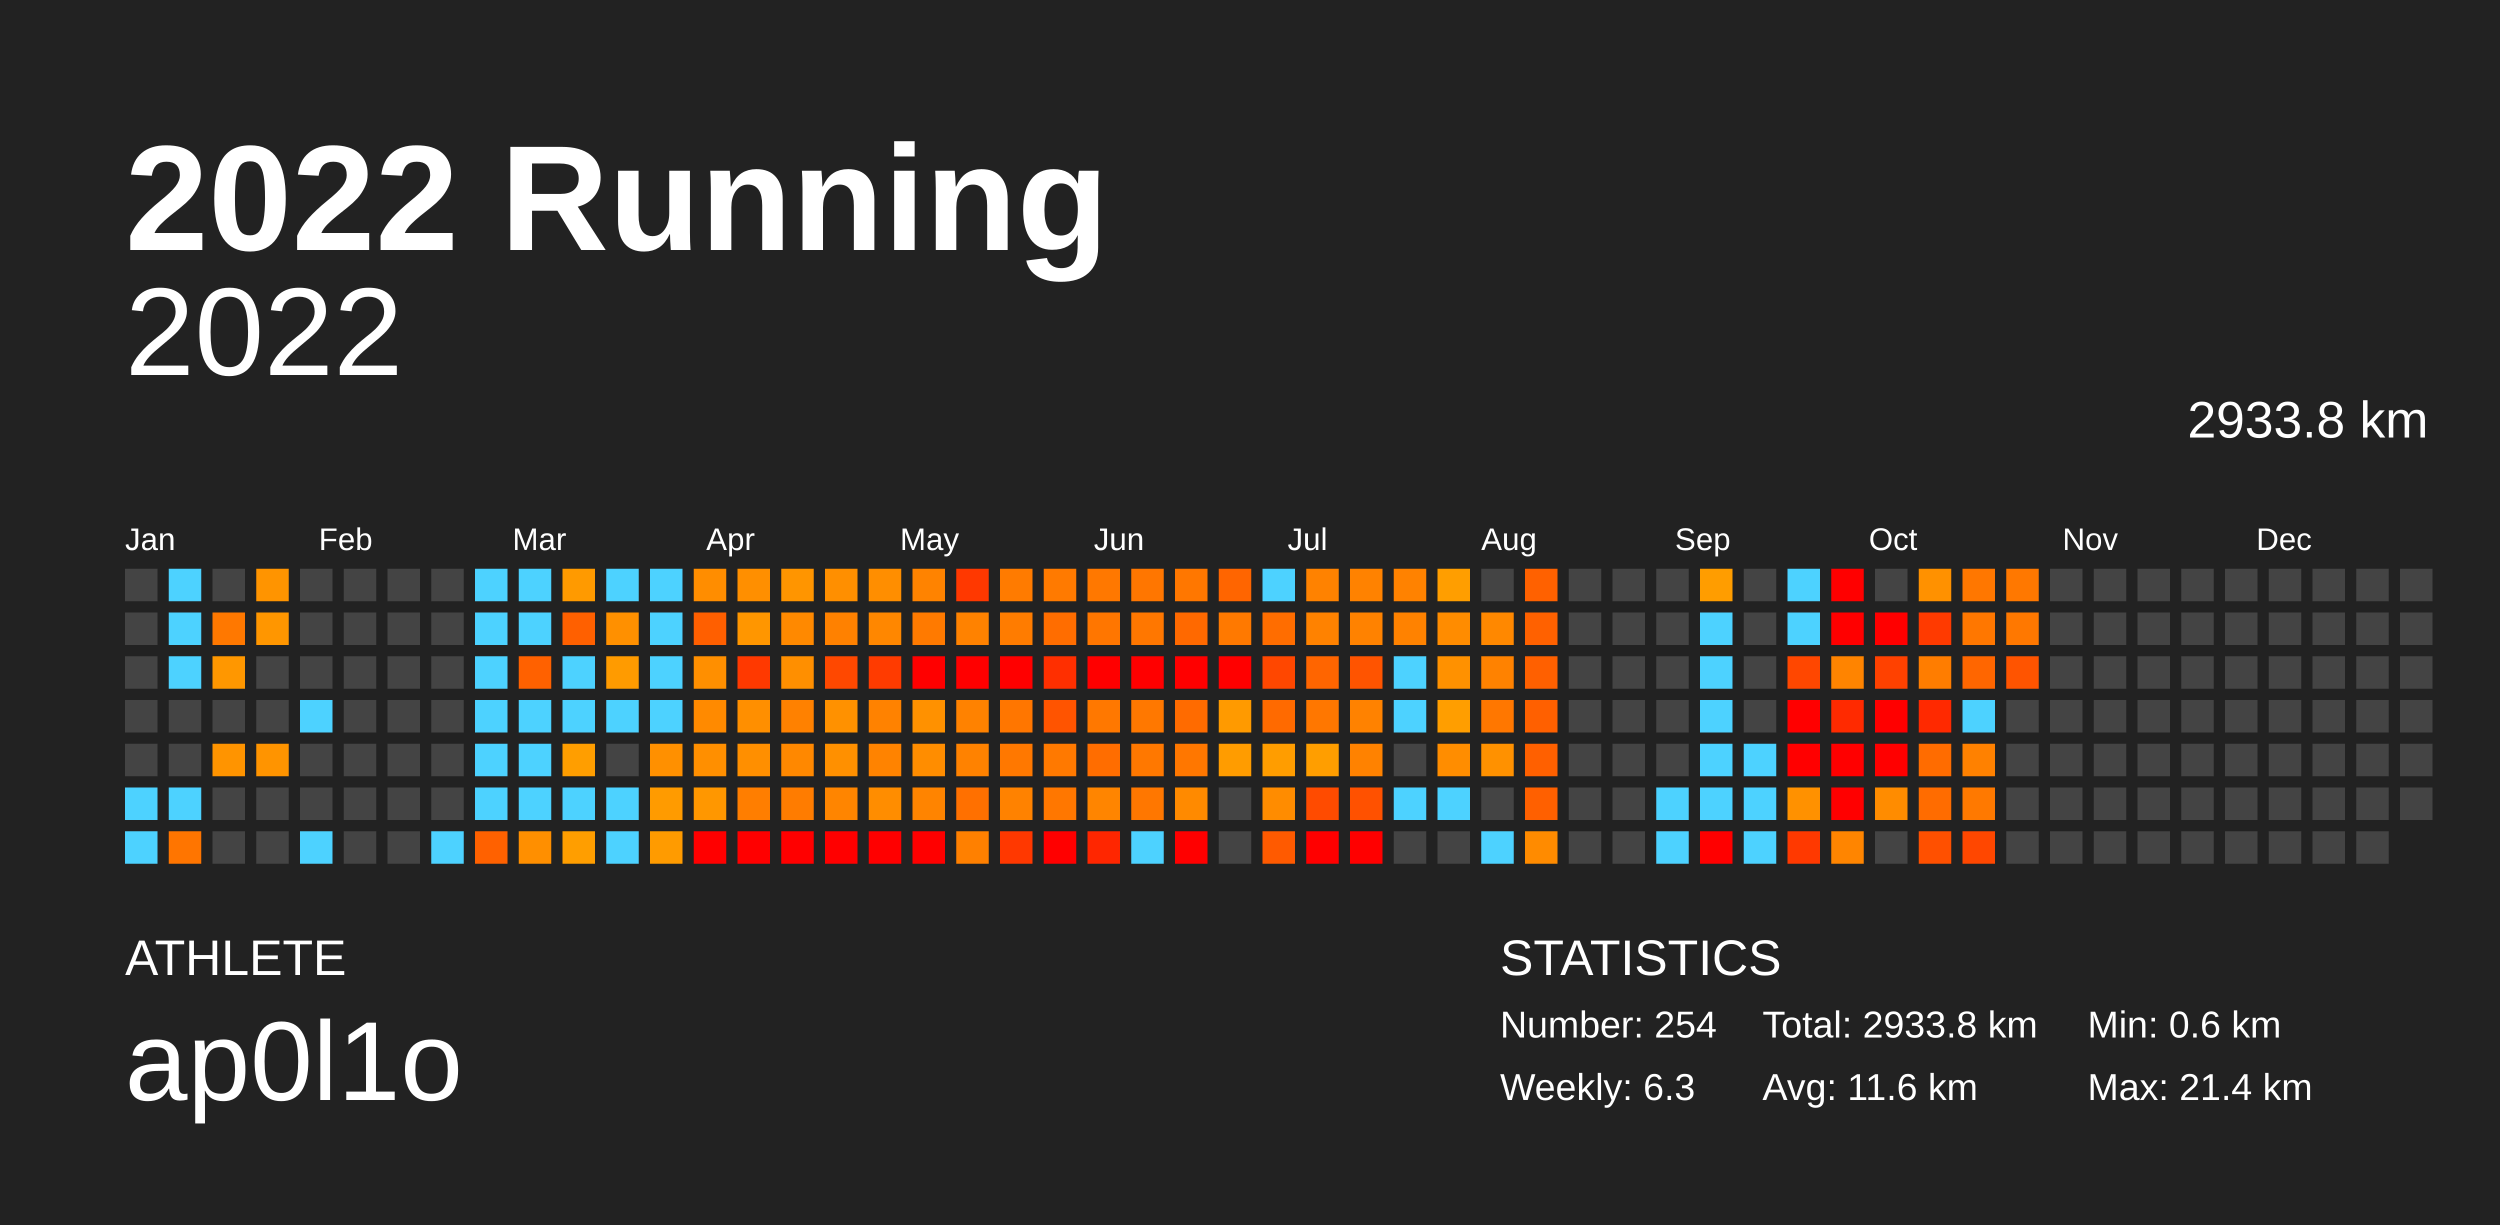
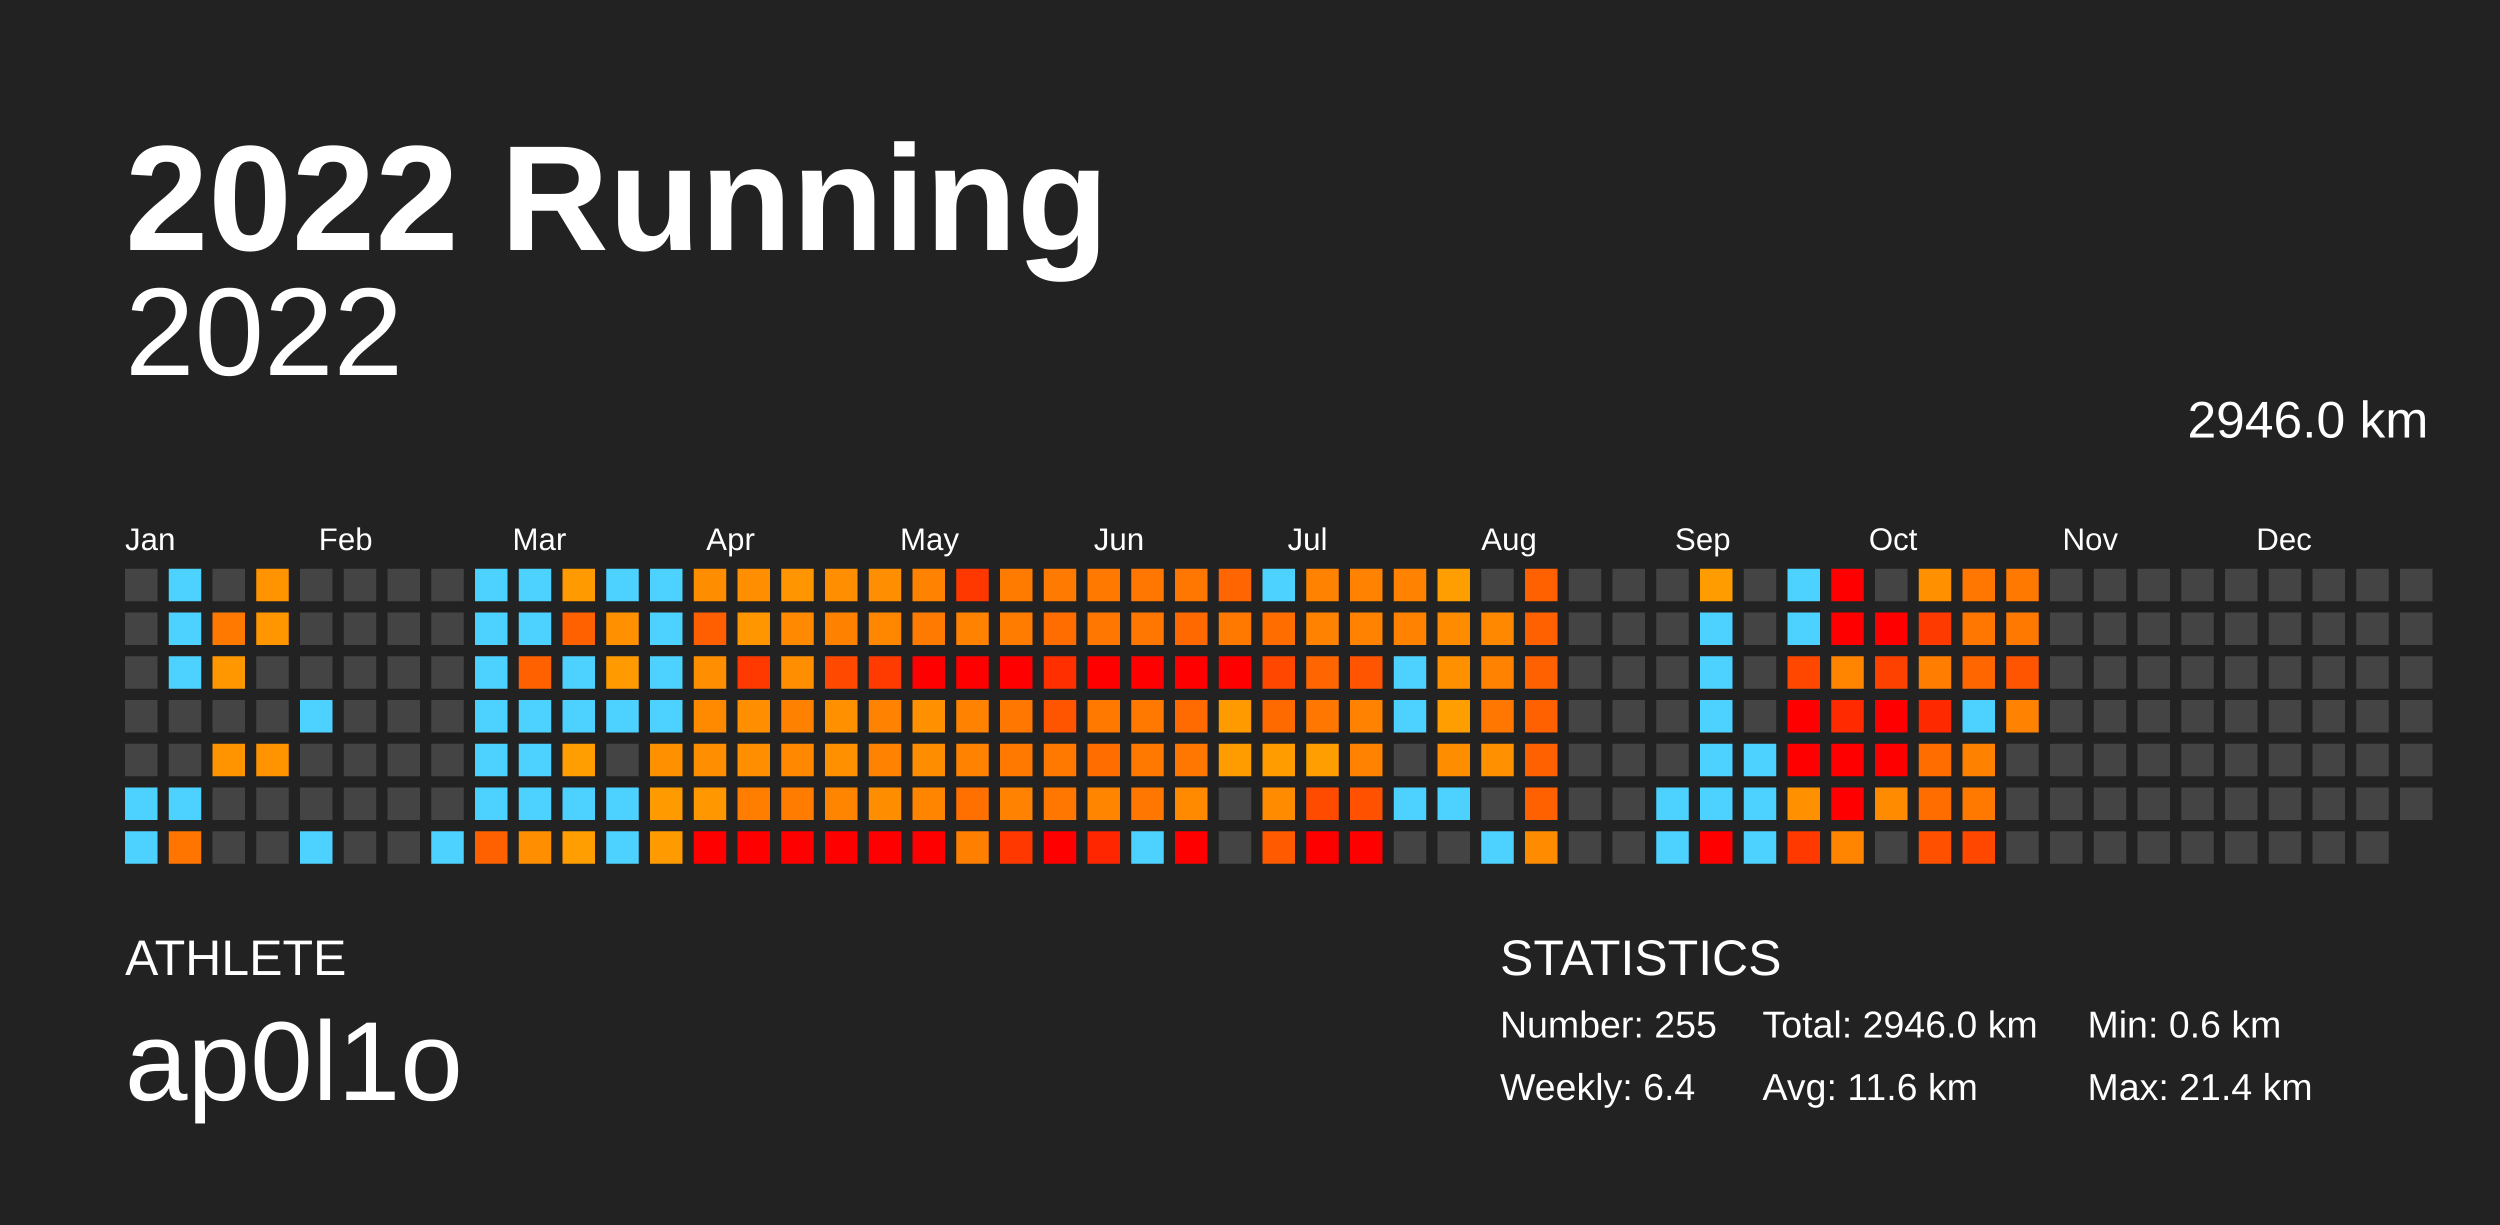
<svg xmlns="http://www.w3.org/2000/svg" baseProfile="full" height="98mm" version="1.1" viewBox="0,0,200,98" width="200mm">
  <defs />
  <rect fill="#222222" height="98" width="200" x="0" y="0" />
  <text fill="#FFFFFF" style="font-size:12px; font-family:Arial; font-weight:bold;" x="10" y="20">2022 Running</text>
  <text fill="#FFFFFF" style="font-size:4px; font-family:Arial" x="10" y="78">ATHLETE</text>
  <text fill="#FFFFFF" style="font-size:9px; font-family:Arial" x="10" y="88">ap0l1o</text>
  <text fill="#FFFFFF" style="font-size:4px; font-family:Arial" x="120" y="78">STATISTICS</text>
-   <text fill="#FFFFFF" style="font-size:3px; font-family:Arial" x="120" y="83">Number: 254</text>
-   <text fill="#FFFFFF" style="font-size:3px; font-family:Arial" x="120" y="88">Weekly: 6.3</text>
-   <text fill="#FFFFFF" style="font-size:3px; font-family:Arial" x="141" y="83">Total: 2933.8 km</text>
+   <text fill="#FFFFFF" style="font-size:3px; font-family:Arial" x="120" y="83">Number: 255</text>
+   <text fill="#FFFFFF" style="font-size:3px; font-family:Arial" x="120" y="88">Weekly: 6.4</text>
+   <text fill="#FFFFFF" style="font-size:3px; font-family:Arial" x="141" y="83">Total: 2946.0 km</text>
  <text fill="#FFFFFF" style="font-size:3px; font-family:Arial" x="141" y="88">Avg: 11.6 km</text>
  <text fill="#FFFFFF" style="font-size:3px; font-family:Arial" x="167" y="83">Min: 0.6 km</text>
  <text fill="#FFFFFF" style="font-size:3px; font-family:Arial" x="167" y="88">Max: 21.4 km</text>
  <text alignment-baseline="hanging" fill="#FFFFFF" style="font-size:10.0px; font-family:Arial;" x="10" y="30">2022</text>
-   <text alignment-baseline="hanging" fill="#FFFFFF" style="font-size:4.125px; font-family:Arial;" x="175" y="35">2933.8 km</text>
+   <text alignment-baseline="hanging" fill="#FFFFFF" style="font-size:4.125px; font-family:Arial;" x="175" y="35">2946.0 km</text>
  <text fill="#FFFFFF" style="font-size:2.5px; font-family:Arial" x="10.0" y="44">Jan</text>
  <text fill="#FFFFFF" style="font-size:2.5px; font-family:Arial" x="25.5" y="44">Feb</text>
  <text fill="#FFFFFF" style="font-size:2.5px; font-family:Arial" x="41.0" y="44">Mar</text>
  <text fill="#FFFFFF" style="font-size:2.5px; font-family:Arial" x="56.5" y="44">Apr</text>
  <text fill="#FFFFFF" style="font-size:2.5px; font-family:Arial" x="72.0" y="44">May</text>
  <text fill="#FFFFFF" style="font-size:2.5px; font-family:Arial" x="87.5" y="44">Jun</text>
  <text fill="#FFFFFF" style="font-size:2.5px; font-family:Arial" x="103.0" y="44">Jul</text>
  <text fill="#FFFFFF" style="font-size:2.5px; font-family:Arial" x="118.5" y="44">Aug</text>
  <text fill="#FFFFFF" style="font-size:2.5px; font-family:Arial" x="134.0" y="44">Sep</text>
  <text fill="#FFFFFF" style="font-size:2.5px; font-family:Arial" x="149.5" y="44">Oct</text>
  <text fill="#FFFFFF" style="font-size:2.5px; font-family:Arial" x="165.0" y="44">Nov</text>
  <text fill="#FFFFFF" style="font-size:2.5px; font-family:Arial" x="180.5" y="44">Dec</text>
  <rect fill="#444444" height="2.6" width="2.6" x="10.0" y="45.5" />
  <rect fill="#444444" height="2.6" width="2.6" x="10.0" y="49.0" />
  <rect fill="#444444" height="2.6" width="2.6" x="10.0" y="52.5" />
  <rect fill="#444444" height="2.6" width="2.6" x="10.0" y="56.0" />
  <rect fill="#444444" height="2.6" width="2.6" x="10.0" y="59.5" />
  <rect fill="#4dd2ff" height="2.6" width="2.6" x="10.0" y="63.0" />
  <rect fill="#4dd2ff" height="2.6" width="2.6" x="10.0" y="66.5" />
  <rect fill="#4dd2ff" height="2.6" width="2.6" x="13.5" y="45.5" />
  <rect fill="#4dd2ff" height="2.6" width="2.6" x="13.5" y="49.0" />
  <rect fill="#4dd2ff" height="2.6" width="2.6" x="13.5" y="52.5" />
  <rect fill="#444444" height="2.6" width="2.6" x="13.5" y="56.0" />
  <rect fill="#444444" height="2.6" width="2.6" x="13.5" y="59.5" />
  <rect fill="#4dd2ff" height="2.6" width="2.6" x="13.5" y="63.0" />
  <rect fill="#ff7500" height="2.6" width="2.6" x="13.5" y="66.5" />
  <rect fill="#444444" height="2.6" width="2.6" x="17.0" y="45.5" />
  <rect fill="#ff7800" height="2.6" width="2.6" x="17.0" y="49.0" />
  <rect fill="#ff9700" height="2.6" width="2.6" x="17.0" y="52.5" />
  <rect fill="#444444" height="2.6" width="2.6" x="17.0" y="56.0" />
  <rect fill="#ff9400" height="2.6" width="2.6" x="17.0" y="59.5" />
  <rect fill="#444444" height="2.6" width="2.6" x="17.0" y="63.0" />
  <rect fill="#444444" height="2.6" width="2.6" x="17.0" y="66.5" />
  <rect fill="#ff9400" height="2.6" width="2.6" x="20.5" y="45.5" />
  <rect fill="#ff9600" height="2.6" width="2.6" x="20.5" y="49.0" />
  <rect fill="#444444" height="2.6" width="2.6" x="20.5" y="52.5" />
  <rect fill="#444444" height="2.6" width="2.6" x="20.5" y="56.0" />
  <rect fill="#ff9400" height="2.6" width="2.6" x="20.5" y="59.5" />
  <rect fill="#444444" height="2.6" width="2.6" x="20.5" y="63.0" />
  <rect fill="#444444" height="2.6" width="2.6" x="20.5" y="66.5" />
  <rect fill="#444444" height="2.6" width="2.6" x="24.0" y="45.5" />
  <rect fill="#444444" height="2.6" width="2.6" x="24.0" y="49.0" />
  <rect fill="#444444" height="2.6" width="2.6" x="24.0" y="52.5" />
  <rect fill="#4dd2ff" height="2.6" width="2.6" x="24.0" y="56.0" />
  <rect fill="#444444" height="2.6" width="2.6" x="24.0" y="59.5" />
  <rect fill="#444444" height="2.6" width="2.6" x="24.0" y="63.0" />
  <rect fill="#4dd2ff" height="2.6" width="2.6" x="24.0" y="66.5" />
  <rect fill="#444444" height="2.6" width="2.6" x="27.5" y="45.5" />
  <rect fill="#444444" height="2.6" width="2.6" x="27.5" y="49.0" />
  <rect fill="#444444" height="2.6" width="2.6" x="27.5" y="52.5" />
  <rect fill="#444444" height="2.6" width="2.6" x="27.5" y="56.0" />
  <rect fill="#444444" height="2.6" width="2.6" x="27.5" y="59.5" />
  <rect fill="#444444" height="2.6" width="2.6" x="27.5" y="63.0" />
  <rect fill="#444444" height="2.6" width="2.6" x="27.5" y="66.5" />
  <rect fill="#444444" height="2.6" width="2.6" x="31.0" y="45.5" />
  <rect fill="#444444" height="2.6" width="2.6" x="31.0" y="49.0" />
  <rect fill="#444444" height="2.6" width="2.6" x="31.0" y="52.5" />
  <rect fill="#444444" height="2.6" width="2.6" x="31.0" y="56.0" />
  <rect fill="#444444" height="2.6" width="2.6" x="31.0" y="59.5" />
  <rect fill="#444444" height="2.6" width="2.6" x="31.0" y="63.0" />
  <rect fill="#444444" height="2.6" width="2.6" x="31.0" y="66.5" />
  <rect fill="#444444" height="2.6" width="2.6" x="34.5" y="45.5" />
  <rect fill="#444444" height="2.6" width="2.6" x="34.5" y="49.0" />
  <rect fill="#444444" height="2.6" width="2.6" x="34.5" y="52.5" />
  <rect fill="#444444" height="2.6" width="2.6" x="34.5" y="56.0" />
  <rect fill="#444444" height="2.6" width="2.6" x="34.5" y="59.5" />
  <rect fill="#444444" height="2.6" width="2.6" x="34.5" y="63.0" />
  <rect fill="#4dd2ff" height="2.6" width="2.6" x="34.5" y="66.5" />
  <rect fill="#4dd2ff" height="2.6" width="2.6" x="38.0" y="45.5" />
  <rect fill="#4dd2ff" height="2.6" width="2.6" x="38.0" y="49.0" />
  <rect fill="#4dd2ff" height="2.6" width="2.6" x="38.0" y="52.5" />
  <rect fill="#4dd2ff" height="2.6" width="2.6" x="38.0" y="56.0" />
  <rect fill="#4dd2ff" height="2.6" width="2.6" x="38.0" y="59.5" />
  <rect fill="#4dd2ff" height="2.6" width="2.6" x="38.0" y="63.0" />
  <rect fill="#ff6100" height="2.6" width="2.6" x="38.0" y="66.5" />
  <rect fill="#4dd2ff" height="2.6" width="2.6" x="41.5" y="45.5" />
  <rect fill="#4dd2ff" height="2.6" width="2.6" x="41.5" y="49.0" />
  <rect fill="#ff6100" height="2.6" width="2.6" x="41.5" y="52.5" />
  <rect fill="#4dd2ff" height="2.6" width="2.6" x="41.5" y="56.0" />
  <rect fill="#4dd2ff" height="2.6" width="2.6" x="41.5" y="59.5" />
  <rect fill="#4dd2ff" height="2.6" width="2.6" x="41.5" y="63.0" />
  <rect fill="#ff8f00" height="2.6" width="2.6" x="41.5" y="66.5" />
  <rect fill="#ff9a00" height="2.6" width="2.6" x="45.0" y="45.5" />
  <rect fill="#ff6000" height="2.6" width="2.6" x="45.0" y="49.0" />
  <rect fill="#4dd2ff" height="2.6" width="2.6" x="45.0" y="52.5" />
  <rect fill="#4dd2ff" height="2.6" width="2.6" x="45.0" y="56.0" />
  <rect fill="#ff9e00" height="2.6" width="2.6" x="45.0" y="59.5" />
  <rect fill="#4dd2ff" height="2.6" width="2.6" x="45.0" y="63.0" />
  <rect fill="#ff9e00" height="2.6" width="2.6" x="45.0" y="66.5" />
  <rect fill="#4dd2ff" height="2.6" width="2.6" x="48.5" y="45.5" />
  <rect fill="#ff9000" height="2.6" width="2.6" x="48.5" y="49.0" />
  <rect fill="#ff9b00" height="2.6" width="2.6" x="48.5" y="52.5" />
  <rect fill="#4dd2ff" height="2.6" width="2.6" x="48.5" y="56.0" />
  <rect fill="#444444" height="2.6" width="2.6" x="48.5" y="59.5" />
  <rect fill="#4dd2ff" height="2.6" width="2.6" x="48.5" y="63.0" />
  <rect fill="#4dd2ff" height="2.6" width="2.6" x="48.5" y="66.5" />
  <rect fill="#4dd2ff" height="2.6" width="2.6" x="52.0" y="45.5" />
  <rect fill="#4dd2ff" height="2.6" width="2.6" x="52.0" y="49.0" />
  <rect fill="#4dd2ff" height="2.6" width="2.6" x="52.0" y="52.5" />
  <rect fill="#4dd2ff" height="2.6" width="2.6" x="52.0" y="56.0" />
  <rect fill="#ff9000" height="2.6" width="2.6" x="52.0" y="59.5" />
  <rect fill="#ff9b00" height="2.6" width="2.6" x="52.0" y="63.0" />
  <rect fill="#ff9b00" height="2.6" width="2.6" x="52.0" y="66.5" />
  <rect fill="#ff8d00" height="2.6" width="2.6" x="55.5" y="45.5" />
  <rect fill="#ff5f00" height="2.6" width="2.6" x="55.5" y="49.0" />
  <rect fill="#ff8f00" height="2.6" width="2.6" x="55.5" y="52.5" />
  <rect fill="#ff8a00" height="2.6" width="2.6" x="55.5" y="56.0" />
  <rect fill="#ff8f00" height="2.6" width="2.6" x="55.5" y="59.5" />
  <rect fill="#ff9700" height="2.6" width="2.6" x="55.5" y="63.0" />
  <rect fill="red" height="2.6" width="2.6" x="55.5" y="66.5" />
  <rect fill="#ff8f00" height="2.6" width="2.6" x="59.0" y="45.5" />
  <rect fill="#ff9600" height="2.6" width="2.6" x="59.0" y="49.0" />
  <rect fill="#ff3900" height="2.6" width="2.6" x="59.0" y="52.5" />
  <rect fill="#ff8f00" height="2.6" width="2.6" x="59.0" y="56.0" />
  <rect fill="#ff8f00" height="2.6" width="2.6" x="59.0" y="59.5" />
  <rect fill="#ff7e00" height="2.6" width="2.6" x="59.0" y="63.0" />
  <rect fill="red" height="2.6" width="2.6" x="59.0" y="66.5" />
  <rect fill="#ff9500" height="2.6" width="2.6" x="62.5" y="45.5" />
  <rect fill="#ff8900" height="2.6" width="2.6" x="62.5" y="49.0" />
  <rect fill="#ff8f00" height="2.6" width="2.6" x="62.5" y="52.5" />
  <rect fill="#ff8100" height="2.6" width="2.6" x="62.5" y="56.0" />
  <rect fill="#ff8800" height="2.6" width="2.6" x="62.5" y="59.5" />
  <rect fill="#ff7c00" height="2.6" width="2.6" x="62.5" y="63.0" />
  <rect fill="red" height="2.6" width="2.6" x="62.5" y="66.5" />
  <rect fill="#ff8f00" height="2.6" width="2.6" x="66.0" y="45.5" />
  <rect fill="#ff8100" height="2.6" width="2.6" x="66.0" y="49.0" />
  <rect fill="#ff4800" height="2.6" width="2.6" x="66.0" y="52.5" />
  <rect fill="#ff9100" height="2.6" width="2.6" x="66.0" y="56.0" />
  <rect fill="#ff9000" height="2.6" width="2.6" x="66.0" y="59.5" />
  <rect fill="#ff8500" height="2.6" width="2.6" x="66.0" y="63.0" />
  <rect fill="red" height="2.6" width="2.6" x="66.0" y="66.5" />
  <rect fill="#ff8e00" height="2.6" width="2.6" x="69.5" y="45.5" />
  <rect fill="#ff8700" height="2.6" width="2.6" x="69.5" y="49.0" />
  <rect fill="#ff3b00" height="2.6" width="2.6" x="69.5" y="52.5" />
  <rect fill="#ff8200" height="2.6" width="2.6" x="69.5" y="56.0" />
  <rect fill="#ff8300" height="2.6" width="2.6" x="69.5" y="59.5" />
  <rect fill="#ff8d00" height="2.6" width="2.6" x="69.5" y="63.0" />
  <rect fill="red" height="2.6" width="2.6" x="69.5" y="66.5" />
  <rect fill="#ff8300" height="2.6" width="2.6" x="73.0" y="45.5" />
  <rect fill="#ff7a00" height="2.6" width="2.6" x="73.0" y="49.0" />
  <rect fill="red" height="2.6" width="2.6" x="73.0" y="52.5" />
  <rect fill="#ff9100" height="2.6" width="2.6" x="73.0" y="56.0" />
  <rect fill="#ff8d00" height="2.6" width="2.6" x="73.0" y="59.5" />
  <rect fill="#ff8400" height="2.6" width="2.6" x="73.0" y="63.0" />
  <rect fill="red" height="2.6" width="2.6" x="73.0" y="66.5" />
  <rect fill="#ff3800" height="2.6" width="2.6" x="76.5" y="45.5" />
  <rect fill="#ff8200" height="2.6" width="2.6" x="76.5" y="49.0" />
  <rect fill="red" height="2.6" width="2.6" x="76.5" y="52.5" />
  <rect fill="#ff8200" height="2.6" width="2.6" x="76.5" y="56.0" />
  <rect fill="#ff8200" height="2.6" width="2.6" x="76.5" y="59.5" />
  <rect fill="#ff7000" height="2.6" width="2.6" x="76.5" y="63.0" />
  <rect fill="#ff8000" height="2.6" width="2.6" x="76.5" y="66.5" />
  <rect fill="#ff7b00" height="2.6" width="2.6" x="80.0" y="45.5" />
  <rect fill="#ff7c00" height="2.6" width="2.6" x="80.0" y="49.0" />
  <rect fill="red" height="2.6" width="2.6" x="80.0" y="52.5" />
  <rect fill="#ff7600" height="2.6" width="2.6" x="80.0" y="56.0" />
  <rect fill="#ff7800" height="2.6" width="2.6" x="80.0" y="59.5" />
  <rect fill="#ff8200" height="2.6" width="2.6" x="80.0" y="63.0" />
  <rect fill="#ff3800" height="2.6" width="2.6" x="80.0" y="66.5" />
  <rect fill="#ff7a00" height="2.6" width="2.6" x="83.5" y="45.5" />
  <rect fill="#ff6d00" height="2.6" width="2.6" x="83.5" y="49.0" />
  <rect fill="#ff2f00" height="2.6" width="2.6" x="83.5" y="52.5" />
  <rect fill="#ff5400" height="2.6" width="2.6" x="83.5" y="56.0" />
  <rect fill="#ff7900" height="2.6" width="2.6" x="83.5" y="59.5" />
  <rect fill="#ff7700" height="2.6" width="2.6" x="83.5" y="63.0" />
  <rect fill="red" height="2.6" width="2.6" x="83.5" y="66.5" />
  <rect fill="#ff7800" height="2.6" width="2.6" x="87.0" y="45.5" />
  <rect fill="#ff7600" height="2.6" width="2.6" x="87.0" y="49.0" />
  <rect fill="red" height="2.6" width="2.6" x="87.0" y="52.5" />
  <rect fill="#ff7800" height="2.6" width="2.6" x="87.0" y="56.0" />
  <rect fill="#ff6d00" height="2.6" width="2.6" x="87.0" y="59.5" />
  <rect fill="#ff8500" height="2.6" width="2.6" x="87.0" y="63.0" />
  <rect fill="#ff2600" height="2.6" width="2.6" x="87.0" y="66.5" />
  <rect fill="#ff7600" height="2.6" width="2.6" x="90.5" y="45.5" />
  <rect fill="#ff7700" height="2.6" width="2.6" x="90.5" y="49.0" />
  <rect fill="red" height="2.6" width="2.6" x="90.5" y="52.5" />
  <rect fill="#ff7800" height="2.6" width="2.6" x="90.5" y="56.0" />
  <rect fill="#ff7800" height="2.6" width="2.6" x="90.5" y="59.5" />
  <rect fill="#ff7700" height="2.6" width="2.6" x="90.5" y="63.0" />
  <rect fill="#4dd2ff" height="2.6" width="2.6" x="90.5" y="66.5" />
  <rect fill="#ff7700" height="2.6" width="2.6" x="94.0" y="45.5" />
  <rect fill="#ff6900" height="2.6" width="2.6" x="94.0" y="49.0" />
  <rect fill="red" height="2.6" width="2.6" x="94.0" y="52.5" />
  <rect fill="#ff6b00" height="2.6" width="2.6" x="94.0" y="56.0" />
  <rect fill="#ff7700" height="2.6" width="2.6" x="94.0" y="59.5" />
  <rect fill="#ff8a00" height="2.6" width="2.6" x="94.0" y="63.0" />
  <rect fill="red" height="2.6" width="2.6" x="94.0" y="66.5" />
  <rect fill="#ff6500" height="2.6" width="2.6" x="97.5" y="45.5" />
  <rect fill="#ff7900" height="2.6" width="2.6" x="97.5" y="49.0" />
  <rect fill="red" height="2.6" width="2.6" x="97.5" y="52.5" />
  <rect fill="#ff9a00" height="2.6" width="2.6" x="97.5" y="56.0" />
  <rect fill="#ff9c00" height="2.6" width="2.6" x="97.5" y="59.5" />
  <rect fill="#444444" height="2.6" width="2.6" x="97.5" y="63.0" />
  <rect fill="#444444" height="2.6" width="2.6" x="97.5" y="66.5" />
  <rect fill="#4dd2ff" height="2.6" width="2.6" x="101.0" y="45.5" />
  <rect fill="#ff6d00" height="2.6" width="2.6" x="101.0" y="49.0" />
  <rect fill="#ff4700" height="2.6" width="2.6" x="101.0" y="52.5" />
  <rect fill="#ff6a00" height="2.6" width="2.6" x="101.0" y="56.0" />
  <rect fill="#ff9d00" height="2.6" width="2.6" x="101.0" y="59.5" />
  <rect fill="#ff8c00" height="2.6" width="2.6" x="101.0" y="63.0" />
  <rect fill="#ff5a00" height="2.6" width="2.6" x="101.0" y="66.5" />
  <rect fill="#ff8200" height="2.6" width="2.6" x="104.5" y="45.5" />
  <rect fill="#ff8200" height="2.6" width="2.6" x="104.5" y="49.0" />
  <rect fill="#ff6500" height="2.6" width="2.6" x="104.5" y="52.5" />
  <rect fill="#ff7700" height="2.6" width="2.6" x="104.5" y="56.0" />
  <rect fill="#ff9e00" height="2.6" width="2.6" x="104.5" y="59.5" />
  <rect fill="#ff4b00" height="2.6" width="2.6" x="104.5" y="63.0" />
  <rect fill="red" height="2.6" width="2.6" x="104.5" y="66.5" />
  <rect fill="#ff8200" height="2.6" width="2.6" x="108.0" y="45.5" />
  <rect fill="#ff8200" height="2.6" width="2.6" x="108.0" y="49.0" />
  <rect fill="#ff5400" height="2.6" width="2.6" x="108.0" y="52.5" />
  <rect fill="#ff8200" height="2.6" width="2.6" x="108.0" y="56.0" />
  <rect fill="#ff8200" height="2.6" width="2.6" x="108.0" y="59.5" />
  <rect fill="#ff5100" height="2.6" width="2.6" x="108.0" y="63.0" />
  <rect fill="red" height="2.6" width="2.6" x="108.0" y="66.5" />
  <rect fill="#ff8200" height="2.6" width="2.6" x="111.5" y="45.5" />
  <rect fill="#ff8200" height="2.6" width="2.6" x="111.5" y="49.0" />
  <rect fill="#4dd2ff" height="2.6" width="2.6" x="111.5" y="52.5" />
  <rect fill="#4dd2ff" height="2.6" width="2.6" x="111.5" y="56.0" />
  <rect fill="#444444" height="2.6" width="2.6" x="111.5" y="59.5" />
  <rect fill="#4dd2ff" height="2.6" width="2.6" x="111.5" y="63.0" />
  <rect fill="#444444" height="2.6" width="2.6" x="111.5" y="66.5" />
  <rect fill="#ff9e00" height="2.6" width="2.6" x="115.0" y="45.5" />
  <rect fill="#ff8c00" height="2.6" width="2.6" x="115.0" y="49.0" />
  <rect fill="#ff9100" height="2.6" width="2.6" x="115.0" y="52.5" />
  <rect fill="#ff9e00" height="2.6" width="2.6" x="115.0" y="56.0" />
  <rect fill="#ff8d00" height="2.6" width="2.6" x="115.0" y="59.5" />
  <rect fill="#4dd2ff" height="2.6" width="2.6" x="115.0" y="63.0" />
  <rect fill="#444444" height="2.6" width="2.6" x="115.0" y="66.5" />
  <rect fill="#444444" height="2.6" width="2.6" x="118.5" y="45.5" />
  <rect fill="#ff8800" height="2.6" width="2.6" x="118.5" y="49.0" />
  <rect fill="#ff8200" height="2.6" width="2.6" x="118.5" y="52.5" />
  <rect fill="#ff7700" height="2.6" width="2.6" x="118.5" y="56.0" />
  <rect fill="#ff9100" height="2.6" width="2.6" x="118.5" y="59.5" />
  <rect fill="#444444" height="2.6" width="2.6" x="118.5" y="63.0" />
  <rect fill="#4dd2ff" height="2.6" width="2.6" x="118.5" y="66.5" />
  <rect fill="#ff6100" height="2.6" width="2.6" x="122.0" y="45.5" />
  <rect fill="#ff6100" height="2.6" width="2.6" x="122.0" y="49.0" />
  <rect fill="#ff6000" height="2.6" width="2.6" x="122.0" y="52.5" />
  <rect fill="#ff6000" height="2.6" width="2.6" x="122.0" y="56.0" />
  <rect fill="#ff6000" height="2.6" width="2.6" x="122.0" y="59.5" />
  <rect fill="#ff6000" height="2.6" width="2.6" x="122.0" y="63.0" />
  <rect fill="#ff8b00" height="2.6" width="2.6" x="122.0" y="66.5" />
  <rect fill="#444444" height="2.6" width="2.6" x="125.5" y="45.5" />
  <rect fill="#444444" height="2.6" width="2.6" x="125.5" y="49.0" />
  <rect fill="#444444" height="2.6" width="2.6" x="125.5" y="52.5" />
  <rect fill="#444444" height="2.6" width="2.6" x="125.5" y="56.0" />
  <rect fill="#444444" height="2.6" width="2.6" x="125.5" y="59.5" />
  <rect fill="#444444" height="2.6" width="2.6" x="125.5" y="63.0" />
  <rect fill="#444444" height="2.6" width="2.6" x="125.5" y="66.5" />
  <rect fill="#444444" height="2.6" width="2.6" x="129.0" y="45.5" />
  <rect fill="#444444" height="2.6" width="2.6" x="129.0" y="49.0" />
  <rect fill="#444444" height="2.6" width="2.6" x="129.0" y="52.5" />
  <rect fill="#444444" height="2.6" width="2.6" x="129.0" y="56.0" />
  <rect fill="#444444" height="2.6" width="2.6" x="129.0" y="59.5" />
  <rect fill="#444444" height="2.6" width="2.6" x="129.0" y="63.0" />
  <rect fill="#444444" height="2.6" width="2.6" x="129.0" y="66.5" />
  <rect fill="#444444" height="2.6" width="2.6" x="132.5" y="45.5" />
  <rect fill="#444444" height="2.6" width="2.6" x="132.5" y="49.0" />
  <rect fill="#444444" height="2.6" width="2.6" x="132.5" y="52.5" />
  <rect fill="#444444" height="2.6" width="2.6" x="132.5" y="56.0" />
  <rect fill="#444444" height="2.6" width="2.6" x="132.5" y="59.5" />
  <rect fill="#4dd2ff" height="2.6" width="2.6" x="132.5" y="63.0" />
  <rect fill="#4dd2ff" height="2.6" width="2.6" x="132.5" y="66.5" />
  <rect fill="#ff9d00" height="2.6" width="2.6" x="136.0" y="45.5" />
  <rect fill="#4dd2ff" height="2.6" width="2.6" x="136.0" y="49.0" />
  <rect fill="#4dd2ff" height="2.6" width="2.6" x="136.0" y="52.5" />
  <rect fill="#4dd2ff" height="2.6" width="2.6" x="136.0" y="56.0" />
  <rect fill="#4dd2ff" height="2.6" width="2.6" x="136.0" y="59.5" />
  <rect fill="#4dd2ff" height="2.6" width="2.6" x="136.0" y="63.0" />
  <rect fill="red" height="2.6" width="2.6" x="136.0" y="66.5" />
  <rect fill="#444444" height="2.6" width="2.6" x="139.5" y="45.5" />
  <rect fill="#444444" height="2.6" width="2.6" x="139.5" y="49.0" />
  <rect fill="#444444" height="2.6" width="2.6" x="139.5" y="52.5" />
  <rect fill="#444444" height="2.6" width="2.6" x="139.5" y="56.0" />
  <rect fill="#4dd2ff" height="2.6" width="2.6" x="139.5" y="59.5" />
  <rect fill="#4dd2ff" height="2.6" width="2.6" x="139.5" y="63.0" />
  <rect fill="#4dd2ff" height="2.6" width="2.6" x="139.5" y="66.5" />
  <rect fill="#4dd2ff" height="2.6" width="2.6" x="143.0" y="45.5" />
  <rect fill="#4dd2ff" height="2.6" width="2.6" x="143.0" y="49.0" />
  <rect fill="#ff4700" height="2.6" width="2.6" x="143.0" y="52.5" />
  <rect fill="red" height="2.6" width="2.6" x="143.0" y="56.0" />
  <rect fill="red" height="2.6" width="2.6" x="143.0" y="59.5" />
  <rect fill="#ff9100" height="2.6" width="2.6" x="143.0" y="63.0" />
  <rect fill="#ff3900" height="2.6" width="2.6" x="143.0" y="66.5" />
  <rect fill="red" height="2.6" width="2.6" x="146.5" y="45.5" />
  <rect fill="red" height="2.6" width="2.6" x="146.5" y="49.0" />
  <rect fill="#ff8400" height="2.6" width="2.6" x="146.5" y="52.5" />
  <rect fill="#ff2a00" height="2.6" width="2.6" x="146.5" y="56.0" />
  <rect fill="red" height="2.6" width="2.6" x="146.5" y="59.5" />
  <rect fill="red" height="2.6" width="2.6" x="146.5" y="63.0" />
  <rect fill="#ff8500" height="2.6" width="2.6" x="146.5" y="66.5" />
  <rect fill="#444444" height="2.6" width="2.6" x="150.0" y="45.5" />
  <rect fill="red" height="2.6" width="2.6" x="150.0" y="49.0" />
  <rect fill="#ff4100" height="2.6" width="2.6" x="150.0" y="52.5" />
  <rect fill="red" height="2.6" width="2.6" x="150.0" y="56.0" />
  <rect fill="red" height="2.6" width="2.6" x="150.0" y="59.5" />
  <rect fill="#ff8c00" height="2.6" width="2.6" x="150.0" y="63.0" />
  <rect fill="#444444" height="2.6" width="2.6" x="150.0" y="66.5" />
  <rect fill="#ff9100" height="2.6" width="2.6" x="153.5" y="45.5" />
  <rect fill="#ff3a00" height="2.6" width="2.6" x="153.5" y="49.0" />
  <rect fill="#ff7d00" height="2.6" width="2.6" x="153.5" y="52.5" />
  <rect fill="#ff2900" height="2.6" width="2.6" x="153.5" y="56.0" />
  <rect fill="#ff6c00" height="2.6" width="2.6" x="153.5" y="59.5" />
  <rect fill="#ff6c00" height="2.6" width="2.6" x="153.5" y="63.0" />
  <rect fill="#ff5000" height="2.6" width="2.6" x="153.5" y="66.5" />
  <rect fill="#ff7700" height="2.6" width="2.6" x="157.0" y="45.5" />
  <rect fill="#ff7700" height="2.6" width="2.6" x="157.0" y="49.0" />
  <rect fill="#ff6600" height="2.6" width="2.6" x="157.0" y="52.5" />
  <rect fill="#4dd2ff" height="2.6" width="2.6" x="157.0" y="56.0" />
  <rect fill="#ff8100" height="2.6" width="2.6" x="157.0" y="59.5" />
  <rect fill="#ff7900" height="2.6" width="2.6" x="157.0" y="63.0" />
  <rect fill="#ff4700" height="2.6" width="2.6" x="157.0" y="66.5" />
  <rect fill="#ff7800" height="2.6" width="2.6" x="160.5" y="45.5" />
  <rect fill="#ff7800" height="2.6" width="2.6" x="160.5" y="49.0" />
  <rect fill="#ff5400" height="2.6" width="2.6" x="160.5" y="52.5" />
-   <rect fill="#444444" height="2.6" width="2.6" x="160.5" y="56.0" />
+   <rect fill="#ff8300" height="2.6" width="2.6" x="160.5" y="56.0" />
  <rect fill="#444444" height="2.6" width="2.6" x="160.5" y="59.5" />
  <rect fill="#444444" height="2.6" width="2.6" x="160.5" y="63.0" />
  <rect fill="#444444" height="2.6" width="2.6" x="160.5" y="66.5" />
  <rect fill="#444444" height="2.6" width="2.6" x="164.0" y="45.5" />
  <rect fill="#444444" height="2.6" width="2.6" x="164.0" y="49.0" />
  <rect fill="#444444" height="2.6" width="2.6" x="164.0" y="52.5" />
  <rect fill="#444444" height="2.6" width="2.6" x="164.0" y="56.0" />
  <rect fill="#444444" height="2.6" width="2.6" x="164.0" y="59.5" />
  <rect fill="#444444" height="2.6" width="2.6" x="164.0" y="63.0" />
  <rect fill="#444444" height="2.6" width="2.6" x="164.0" y="66.5" />
  <rect fill="#444444" height="2.6" width="2.6" x="167.5" y="45.5" />
  <rect fill="#444444" height="2.6" width="2.6" x="167.5" y="49.0" />
  <rect fill="#444444" height="2.6" width="2.6" x="167.5" y="52.5" />
  <rect fill="#444444" height="2.6" width="2.6" x="167.5" y="56.0" />
  <rect fill="#444444" height="2.6" width="2.6" x="167.5" y="59.5" />
  <rect fill="#444444" height="2.6" width="2.6" x="167.5" y="63.0" />
  <rect fill="#444444" height="2.6" width="2.6" x="167.5" y="66.5" />
  <rect fill="#444444" height="2.6" width="2.6" x="171.0" y="45.5" />
  <rect fill="#444444" height="2.6" width="2.6" x="171.0" y="49.0" />
  <rect fill="#444444" height="2.6" width="2.6" x="171.0" y="52.5" />
  <rect fill="#444444" height="2.6" width="2.6" x="171.0" y="56.0" />
  <rect fill="#444444" height="2.6" width="2.6" x="171.0" y="59.5" />
  <rect fill="#444444" height="2.6" width="2.6" x="171.0" y="63.0" />
  <rect fill="#444444" height="2.6" width="2.6" x="171.0" y="66.5" />
  <rect fill="#444444" height="2.6" width="2.6" x="174.5" y="45.5" />
  <rect fill="#444444" height="2.6" width="2.6" x="174.5" y="49.0" />
  <rect fill="#444444" height="2.6" width="2.6" x="174.5" y="52.5" />
  <rect fill="#444444" height="2.6" width="2.6" x="174.5" y="56.0" />
  <rect fill="#444444" height="2.6" width="2.6" x="174.5" y="59.5" />
  <rect fill="#444444" height="2.6" width="2.6" x="174.5" y="63.0" />
  <rect fill="#444444" height="2.6" width="2.6" x="174.5" y="66.5" />
  <rect fill="#444444" height="2.6" width="2.6" x="178.0" y="45.5" />
  <rect fill="#444444" height="2.6" width="2.6" x="178.0" y="49.0" />
  <rect fill="#444444" height="2.6" width="2.6" x="178.0" y="52.5" />
  <rect fill="#444444" height="2.6" width="2.6" x="178.0" y="56.0" />
  <rect fill="#444444" height="2.6" width="2.6" x="178.0" y="59.5" />
  <rect fill="#444444" height="2.6" width="2.6" x="178.0" y="63.0" />
  <rect fill="#444444" height="2.6" width="2.6" x="178.0" y="66.5" />
  <rect fill="#444444" height="2.6" width="2.6" x="181.5" y="45.5" />
  <rect fill="#444444" height="2.6" width="2.6" x="181.5" y="49.0" />
  <rect fill="#444444" height="2.6" width="2.6" x="181.5" y="52.5" />
  <rect fill="#444444" height="2.6" width="2.6" x="181.5" y="56.0" />
  <rect fill="#444444" height="2.6" width="2.6" x="181.5" y="59.5" />
  <rect fill="#444444" height="2.6" width="2.6" x="181.5" y="63.0" />
  <rect fill="#444444" height="2.6" width="2.6" x="181.5" y="66.5" />
  <rect fill="#444444" height="2.6" width="2.6" x="185.0" y="45.5" />
  <rect fill="#444444" height="2.6" width="2.6" x="185.0" y="49.0" />
  <rect fill="#444444" height="2.6" width="2.6" x="185.0" y="52.5" />
  <rect fill="#444444" height="2.6" width="2.6" x="185.0" y="56.0" />
  <rect fill="#444444" height="2.6" width="2.6" x="185.0" y="59.5" />
  <rect fill="#444444" height="2.6" width="2.6" x="185.0" y="63.0" />
  <rect fill="#444444" height="2.6" width="2.6" x="185.0" y="66.5" />
  <rect fill="#444444" height="2.6" width="2.6" x="188.5" y="45.5" />
  <rect fill="#444444" height="2.6" width="2.6" x="188.5" y="49.0" />
  <rect fill="#444444" height="2.6" width="2.6" x="188.5" y="52.5" />
  <rect fill="#444444" height="2.6" width="2.6" x="188.5" y="56.0" />
  <rect fill="#444444" height="2.6" width="2.6" x="188.5" y="59.5" />
  <rect fill="#444444" height="2.6" width="2.6" x="188.5" y="63.0" />
  <rect fill="#444444" height="2.6" width="2.6" x="188.5" y="66.5" />
  <rect fill="#444444" height="2.6" width="2.6" x="192.0" y="45.5" />
  <rect fill="#444444" height="2.6" width="2.6" x="192.0" y="49.0" />
  <rect fill="#444444" height="2.6" width="2.6" x="192.0" y="52.5" />
  <rect fill="#444444" height="2.6" width="2.6" x="192.0" y="56.0" />
  <rect fill="#444444" height="2.6" width="2.6" x="192.0" y="59.5" />
  <rect fill="#444444" height="2.6" width="2.6" x="192.0" y="63.0" />
</svg>
